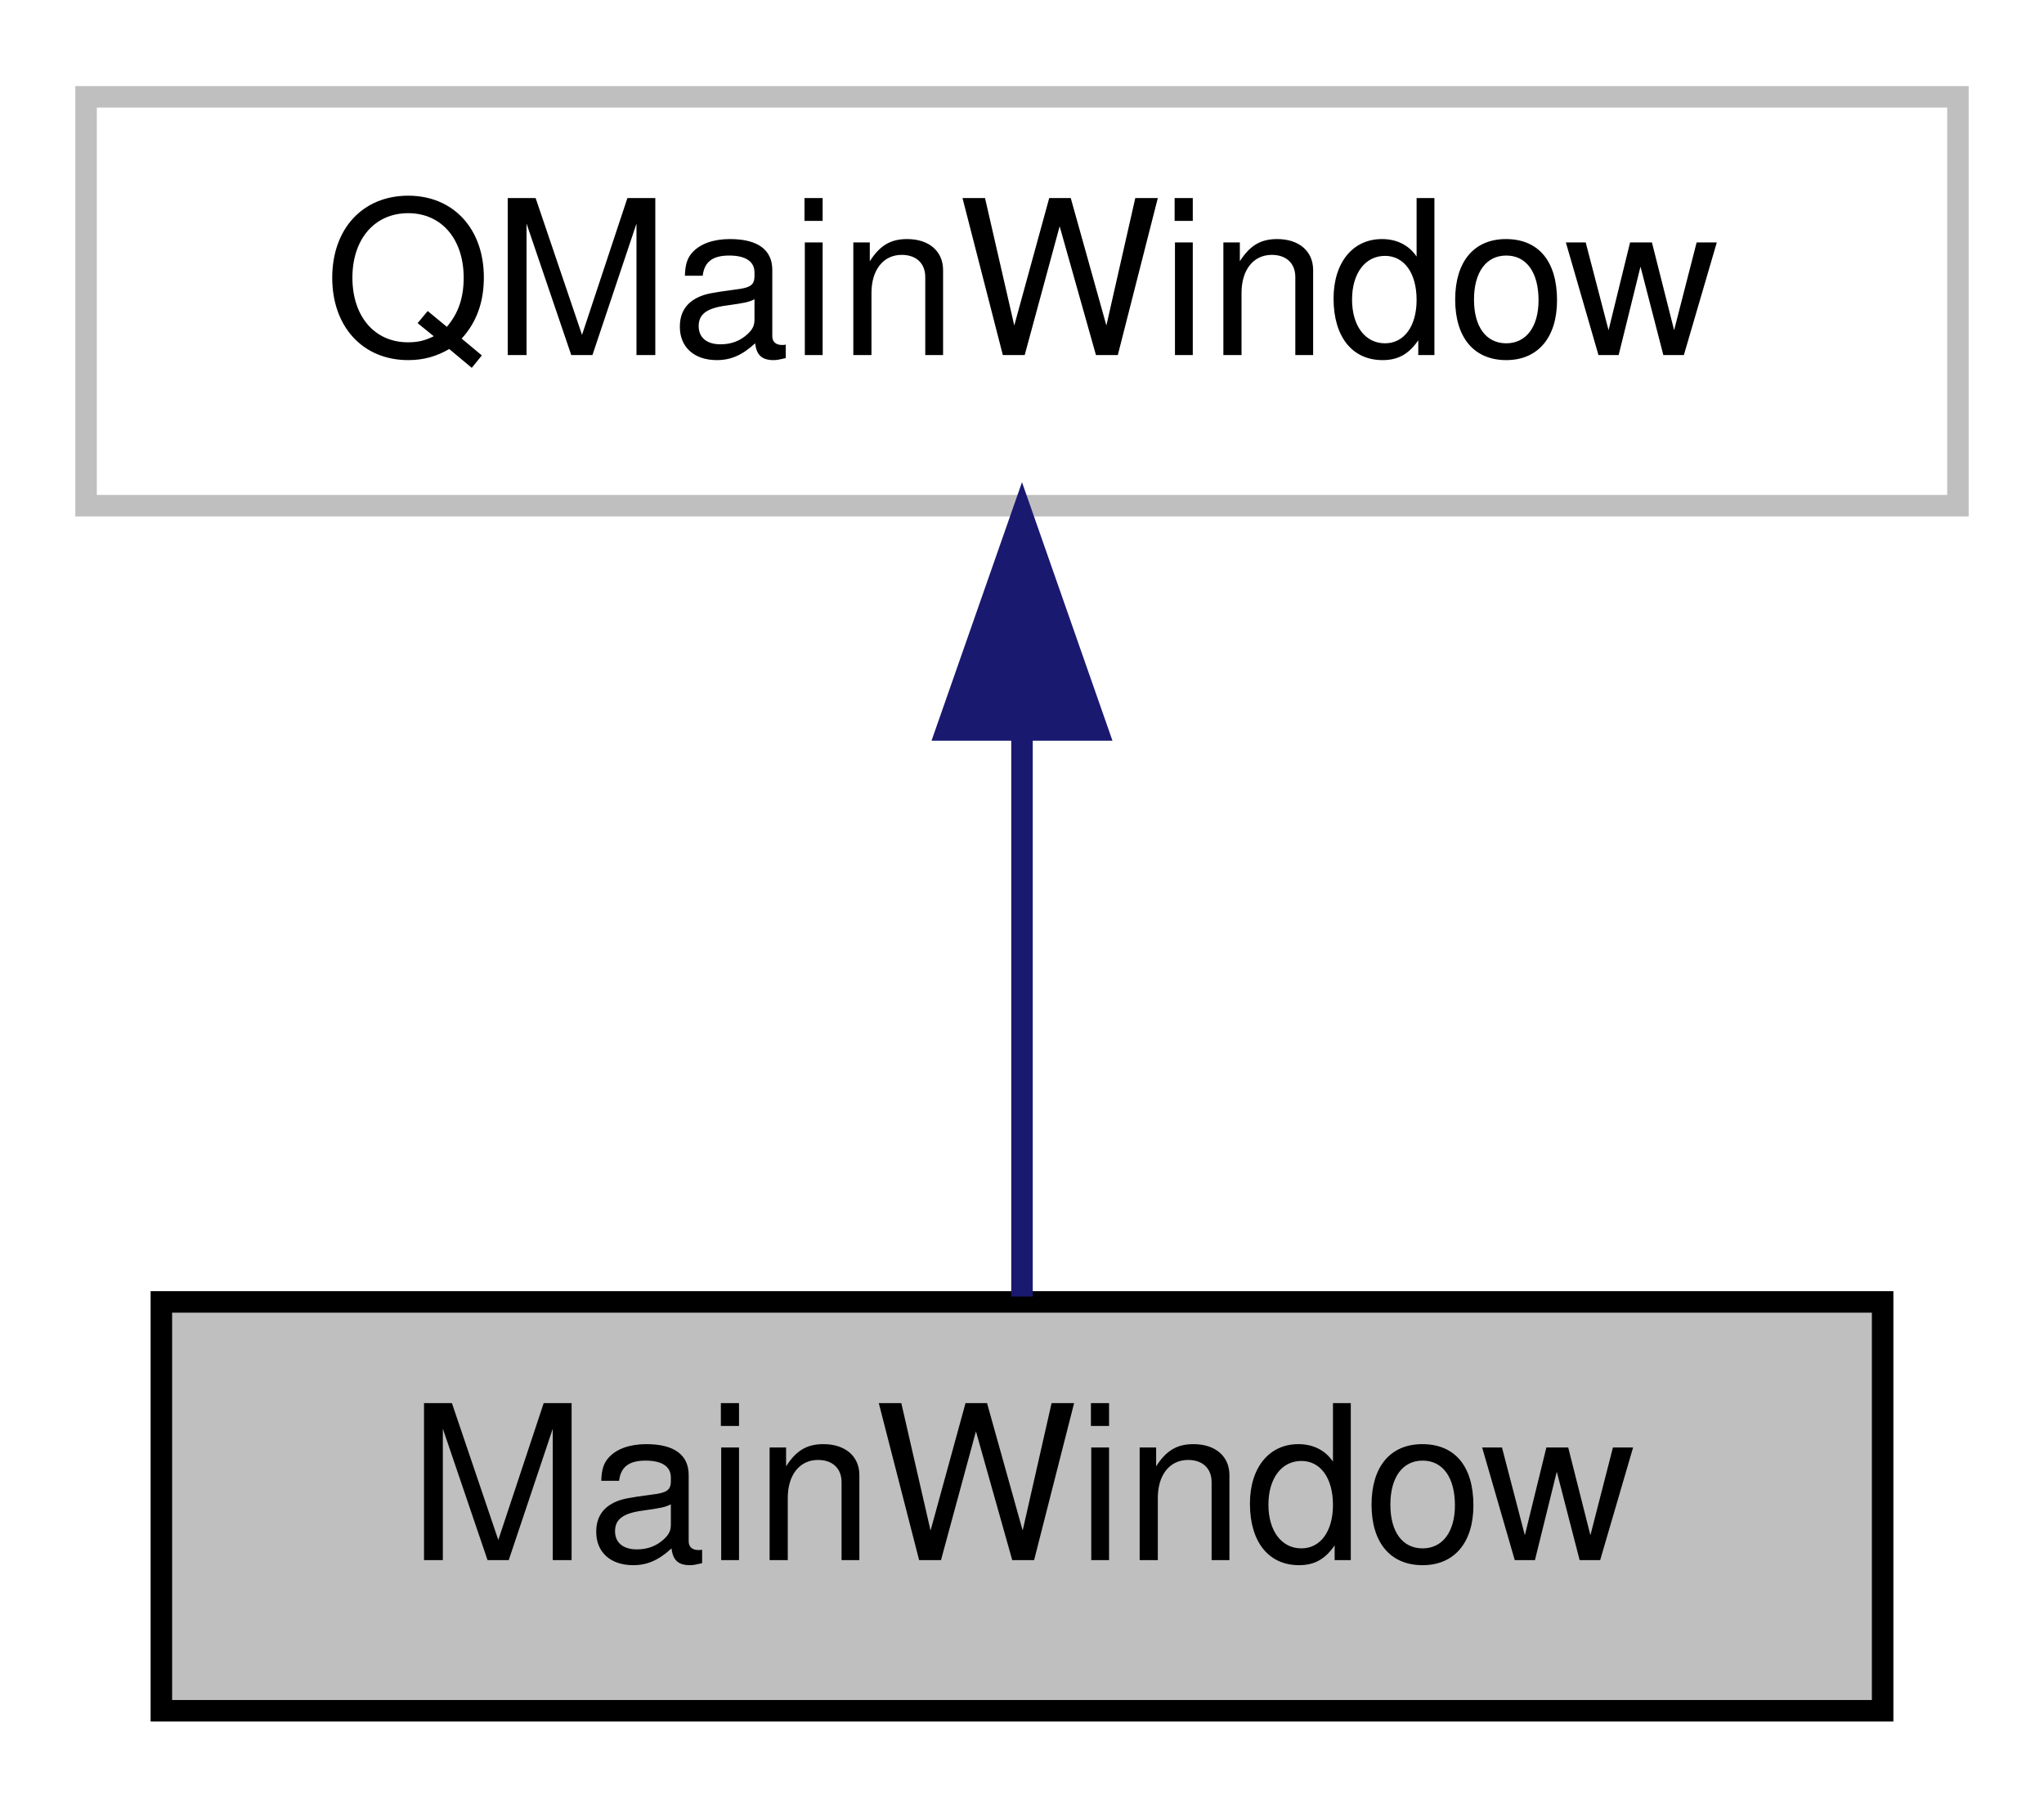
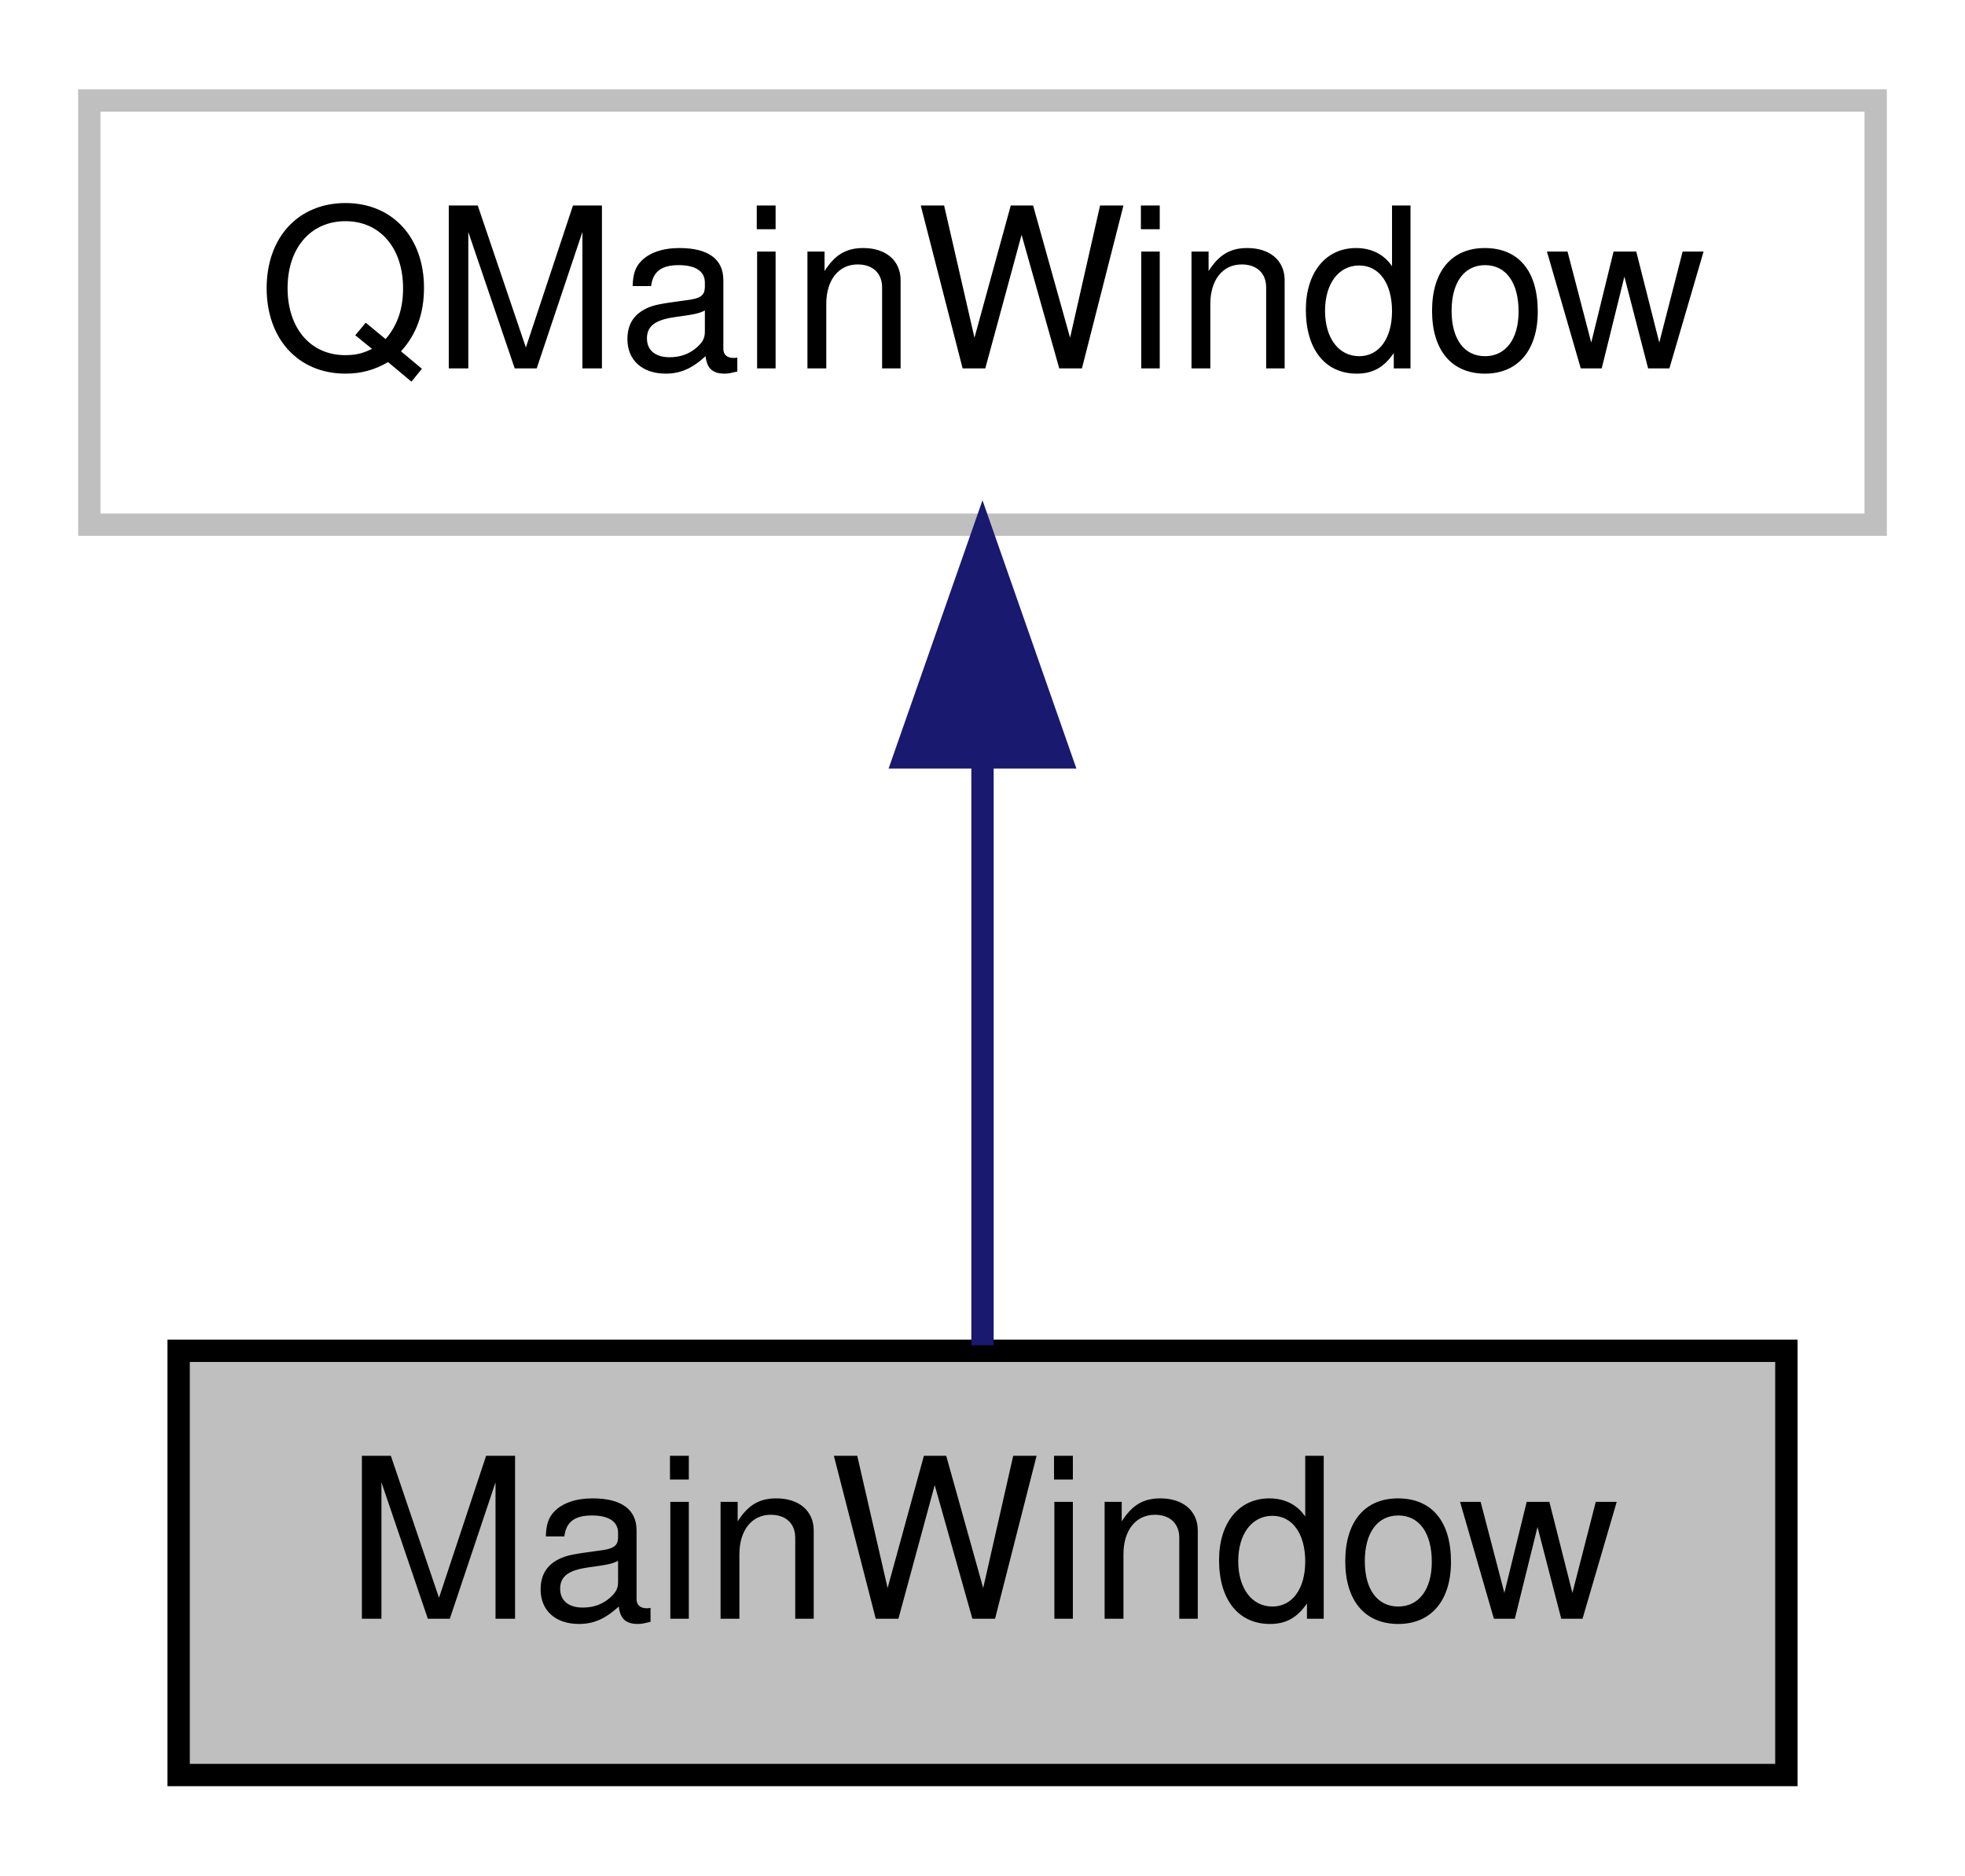
- <svg xmlns="http://www.w3.org/2000/svg" xmlns:xlink="http://www.w3.org/1999/xlink" width="95pt" height="84pt" viewBox="0.00 0.00 95.00 84.00">
+ <svg xmlns="http://www.w3.org/2000/svg" xmlns:xlink="http://www.w3.org/1999/xlink" width="88pt" height="84pt" viewBox="0.00 0.00 88.00 84.00">
  <g id="graph0" class="graph" transform="scale(1 1) rotate(0) translate(4 80)">
    <g id="node1" class="node">
      <g id="a_node1">
        <a xlink:title=" ">
-           <polygon fill="#bfbfbf" stroke="black" points="3.5,-0.5 3.5,-19.5 83.5,-19.5 83.5,-0.5 3.5,-0.5" />
-           <text text-anchor="middle" x="43.5" y="-7.5" font-family="Helvetica,sans-Serif" font-size="10.00">MainWindow</text>
+           <polygon fill="#bfbfbf" stroke="black" points="4,-0.5 4,-19.5 76,-19.5 76,-0.5 4,-0.5" />
+           <text text-anchor="middle" x="40" y="-7.5" font-family="Helvetica,sans-Serif" font-size="10.00">MainWindow</text>
        </a>
      </g>
    </g>
    <g id="node2" class="node">
      <g id="a_node2">
        <a xlink:title=" ">
-           <polygon fill="none" stroke="#bfbfbf" points="0,-56.5 0,-75.5 87,-75.5 87,-56.5 0,-56.5" />
-           <text text-anchor="middle" x="43.5" y="-63.5" font-family="Helvetica,sans-Serif" font-size="10.00">QMainWindow</text>
+           <polygon fill="none" stroke="#bfbfbf" points="0,-56.5 0,-75.5 80,-75.5 80,-56.5 0,-56.5" />
+           <text text-anchor="middle" x="40" y="-63.5" font-family="Helvetica,sans-Serif" font-size="10.00">QMainWindow</text>
        </a>
      </g>
    </g>
    <g id="edge1" class="edge">
-       <path fill="none" stroke="midnightblue" d="M43.5,-45.8C43.5,-36.91 43.5,-26.78 43.5,-19.75" />
-       <polygon fill="midnightblue" stroke="midnightblue" points="40,-46.08 43.5,-56.08 47,-46.08 40,-46.08" />
+       <path fill="none" stroke="midnightblue" d="M40,-45.8C40,-36.91 40,-26.78 40,-19.75" />
+       <polygon fill="midnightblue" stroke="midnightblue" points="36.5,-46.08 40,-56.08 43.5,-46.08 36.5,-46.08" />
    </g>
  </g>
</svg>
